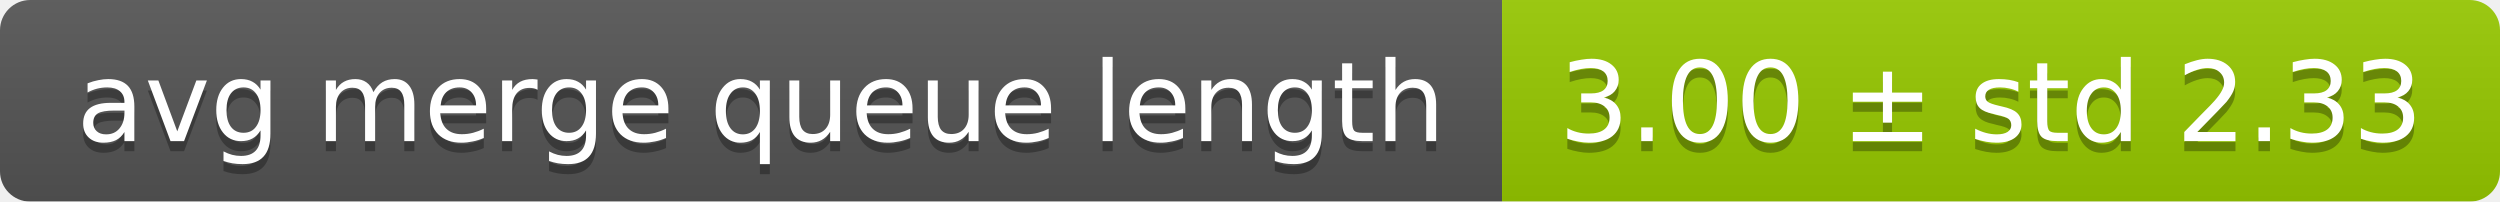
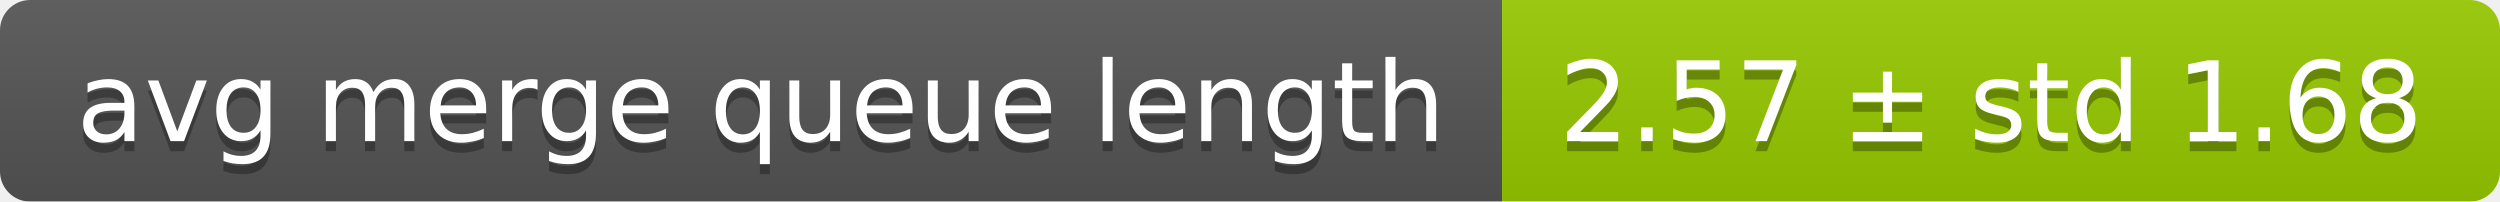
<svg xmlns="http://www.w3.org/2000/svg" width="248" height="20">
  <linearGradient id="smooth" x2="0" y2="100%">
    <stop offset="0" stop-color="#bbb" stop-opacity=".1" />
    <stop offset="1" stop-opacity=".1" />
  </linearGradient>
  <mask id="round">
    <rect width="248" height="20" rx="3" fill="#fff" />
  </mask>
  <g mask="url(#round)">
    <rect width="149" height="20" fill="#555" />
    <rect x="149" width="99" height="20" fill="#97ca00" />
    <rect width="248" height="20" fill="url(#smooth)" />
  </g>
  <g fill="#fff" text-anchor="middle" font-family="DejaVu Sans,Verdana,Geneva,sans-serif" font-size="11">
    <text x="75.5" y="15" fill="#010101" fill-opacity=".3">avg merge queue length</text>
    <text x="75.5" y="14">avg merge queue length</text>
-     <text x="197.5" y="15" fill="#010101" fill-opacity=".3">3.00 ± std 2.33</text>
-     <text x="197.5" y="14">3.00 ± std 2.33</text>
+     <text x="197.5" y="15" fill="#010101" fill-opacity=".3">2.57 ± std 1.68</text>
+     <text x="197.5" y="14">2.57 ± std 1.68</text>
  </g>
</svg>
